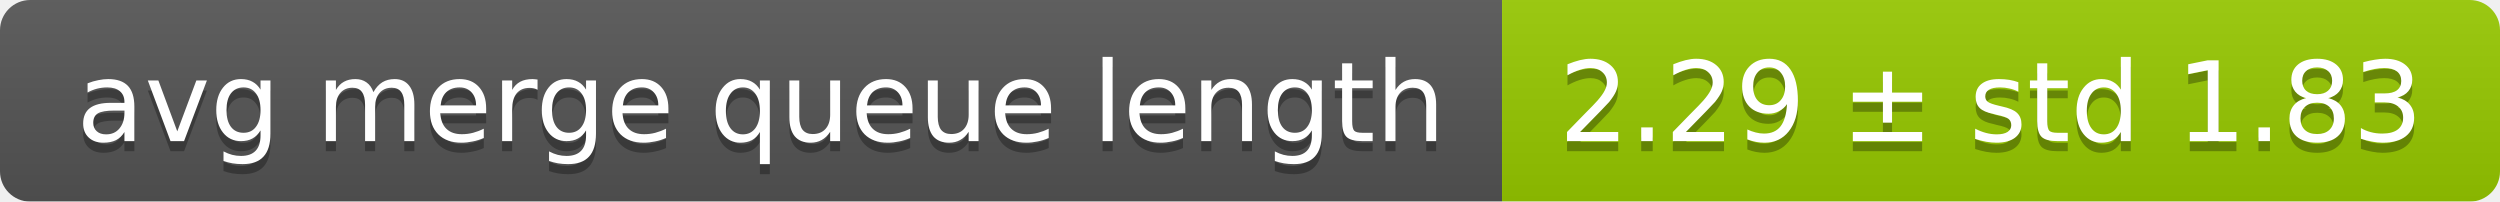
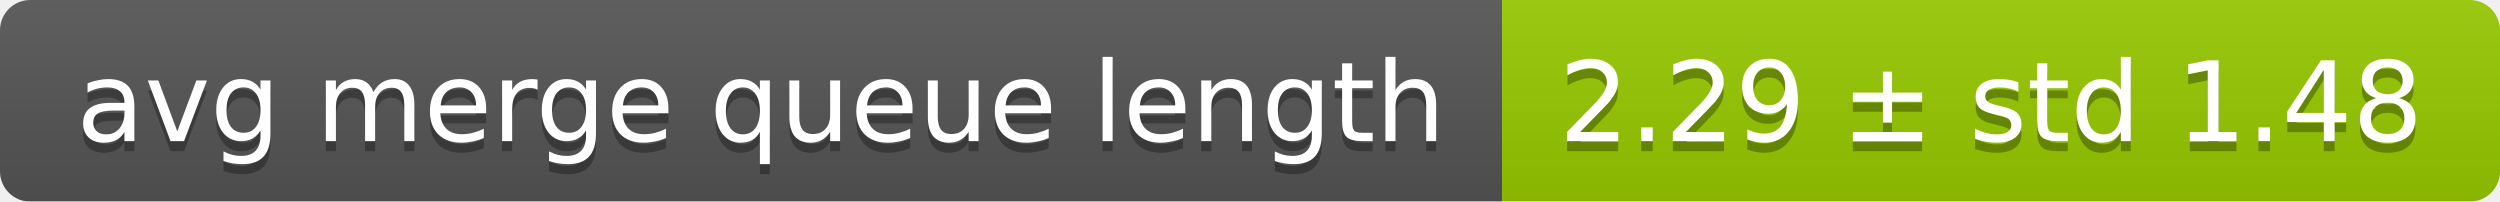
<svg xmlns="http://www.w3.org/2000/svg" width="248" height="20">
  <linearGradient id="smooth" x2="0" y2="100%">
    <stop offset="0" stop-color="#bbb" stop-opacity=".1" />
    <stop offset="1" stop-opacity=".1" />
  </linearGradient>
  <mask id="round">
    <rect width="248" height="20" rx="3" fill="#fff" />
  </mask>
  <g mask="url(#round)">
    <rect width="149" height="20" fill="#555" />
    <rect x="149" width="99" height="20" fill="#97ca00" />
    <rect width="248" height="20" fill="url(#smooth)" />
  </g>
  <g fill="#fff" text-anchor="middle" font-family="DejaVu Sans,Verdana,Geneva,sans-serif" font-size="11">
    <text x="75.5" y="15" fill="#010101" fill-opacity=".3">avg merge queue length</text>
    <text x="75.5" y="14">avg merge queue length</text>
-     <text x="197.5" y="15" fill="#010101" fill-opacity=".3">2.29 ± std 1.83</text>
-     <text x="197.5" y="14">2.29 ± std 1.83</text>
+     <text x="197.5" y="15" fill="#010101" fill-opacity=".3">2.29 ± std 1.48</text>
+     <text x="197.5" y="14">2.29 ± std 1.48</text>
  </g>
</svg>
